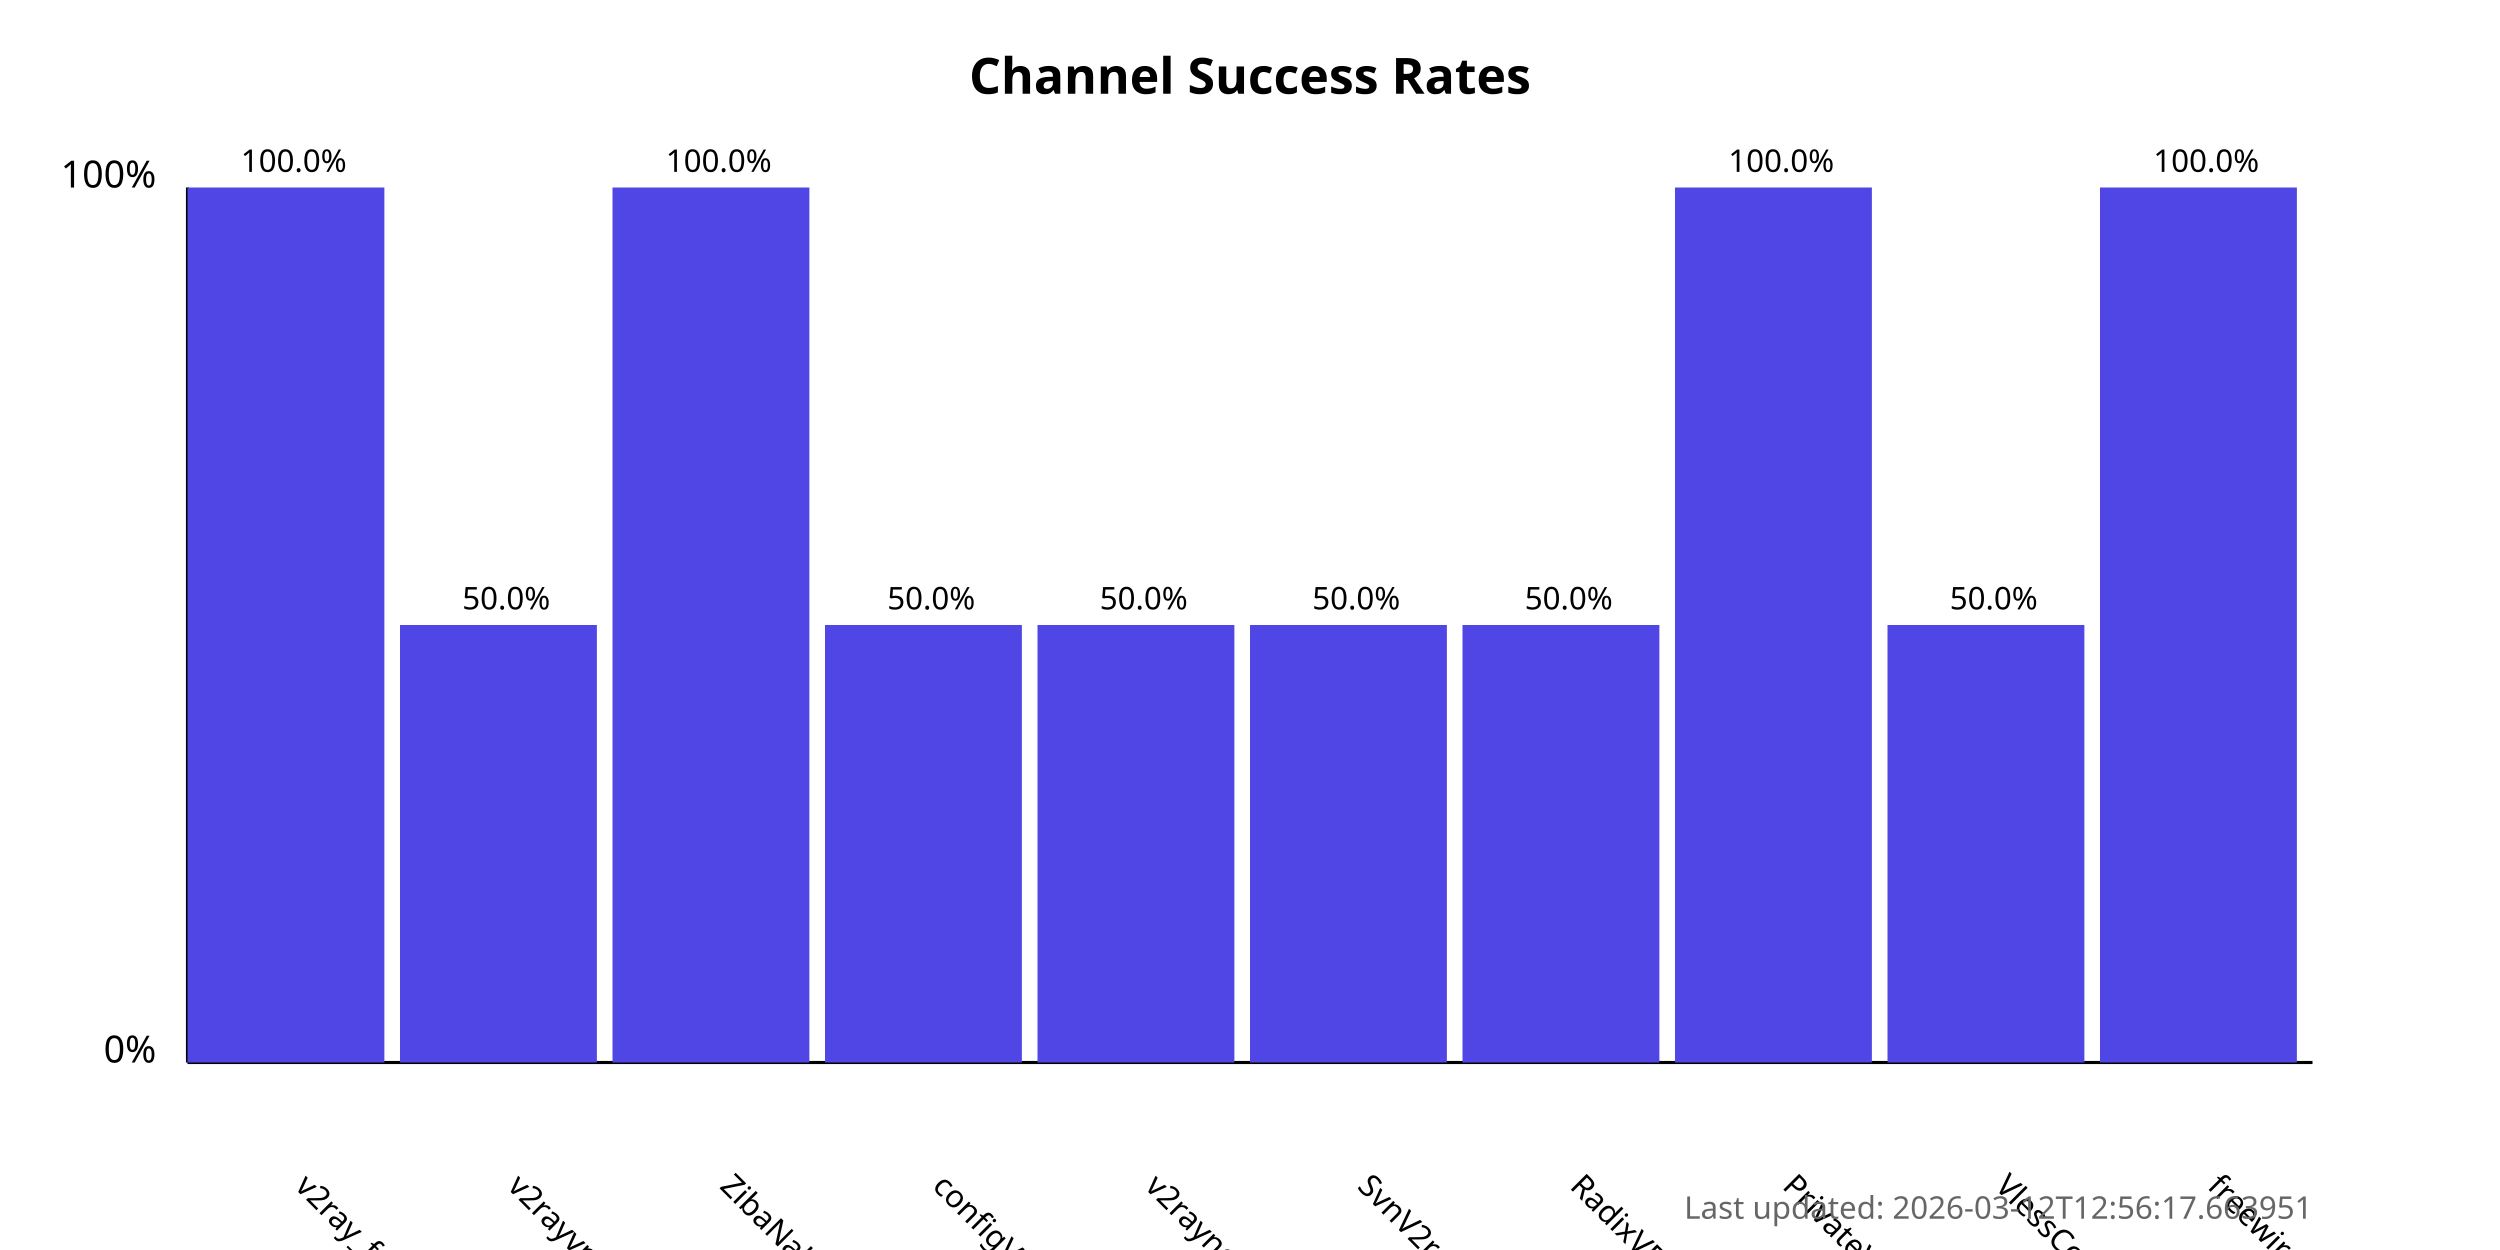
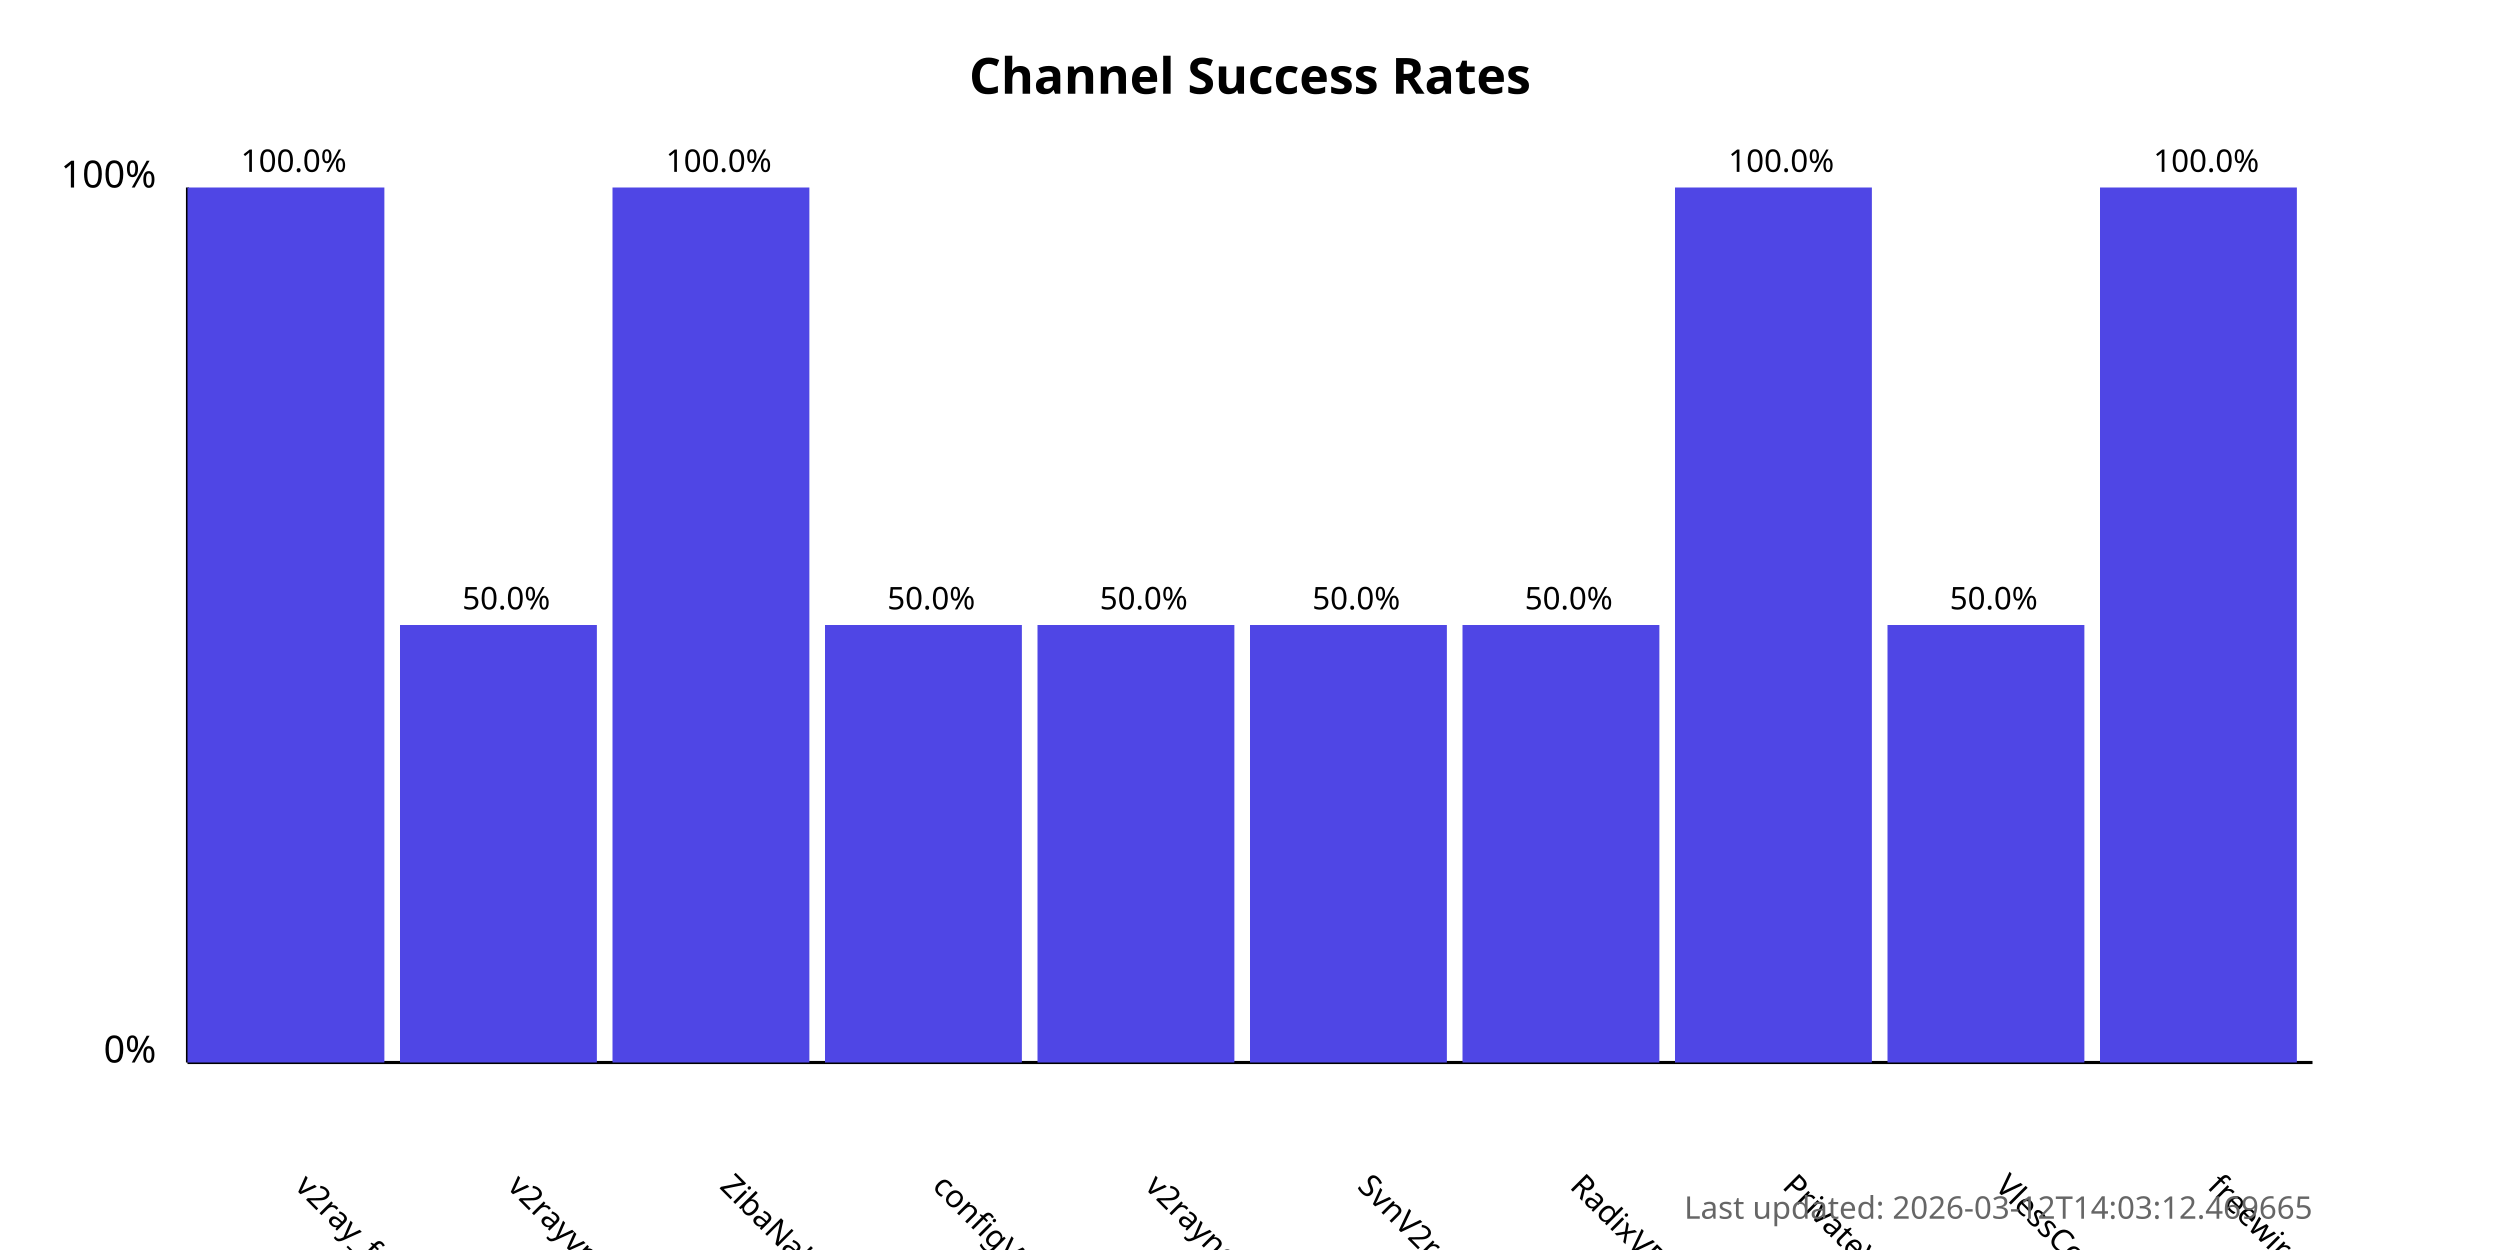
<svg xmlns="http://www.w3.org/2000/svg" width="800" height="400">
  <style>
            .chart-title { font: bold 16px sans-serif; }
            .axis-label { font: 12px sans-serif; }
            .tick-label { font: 10px sans-serif; }
            .bar { fill: #4f46e5; }
            .bar:hover { fill: #6366f1; }
            .timestamp { font: 10px sans-serif; fill: #666; }
        </style>
  <text x="400.0" y="30" text-anchor="middle" class="chart-title">
            Channel Success Rates
        </text>
  <line x1="60" y1="340" x2="60" y2="60" stroke="black" stroke-width="1" />
  <line x1="60" y1="340" x2="740" y2="340" stroke="black" stroke-width="1" />
  <text x="50" y="340" text-anchor="end" class="axis-label">0%</text>
  <text x="50" y="60" text-anchor="end" class="axis-label">100%</text>
  <g>
    <rect x="60" y="60.0" width="63.0" height="280.0" class="bar" />
    <text x="94.0" y="380" transform="rotate(45, 94.0, 380)" text-anchor="start" class="tick-label">
                v2ray_free_conf
            </text>
    <text x="94.0" y="55.0" text-anchor="middle" class="tick-label">
                100.0%
            </text>
  </g>
  <g>
    <rect x="128.0" y="200.0" width="63.0" height="140.0" class="bar" />
    <text x="162.0" y="380" transform="rotate(45, 162.0, 380)" text-anchor="start" class="tick-label">
                v2rayvpno
            </text>
    <text x="162.0" y="195.0" text-anchor="middle" class="tick-label">
                50.0%
            </text>
  </g>
  <g>
    <rect x="196.0" y="60.0" width="63.0" height="280.0" class="bar" />
    <text x="230.0" y="380" transform="rotate(45, 230.0, 380)" text-anchor="start" class="tick-label">
                ZibaNabz
            </text>
    <text x="230.0" y="55.0" text-anchor="middle" class="tick-label">
                100.0%
            </text>
  </g>
  <g>
    <rect x="264.0" y="200.0" width="63.0" height="140.0" class="bar" />
    <text x="298.0" y="380" transform="rotate(45, 298.0, 380)" text-anchor="start" class="tick-label">
                configV2rayForFree
            </text>
    <text x="298.0" y="195.0" text-anchor="middle" class="tick-label">
                50.0%
            </text>
  </g>
  <g>
    <rect x="332.0" y="200.0" width="63.0" height="140.0" class="bar" />
    <text x="366.0" y="380" transform="rotate(45, 366.0, 380)" text-anchor="start" class="tick-label">
                v2rayngvpn
            </text>
    <text x="366.0" y="195.0" text-anchor="middle" class="tick-label">
                50.0%
            </text>
  </g>
  <g>
    <rect x="400.0" y="200.0" width="63.0" height="140.0" class="bar" />
    <text x="434.0" y="380" transform="rotate(45, 434.0, 380)" text-anchor="start" class="tick-label">
                SvnV2ray
            </text>
    <text x="434.0" y="195.0" text-anchor="middle" class="tick-label">
                50.0%
            </text>
  </g>
  <g>
    <rect x="468.0" y="200.0" width="63.0" height="140.0" class="bar" />
    <text x="502.0" y="380" transform="rotate(45, 502.0, 380)" text-anchor="start" class="tick-label">
                RadixVPN
            </text>
    <text x="502.0" y="195.0" text-anchor="middle" class="tick-label">
                50.0%
            </text>
  </g>
  <g>
    <rect x="536.0" y="60.0" width="63.0" height="280.0" class="bar" />
    <text x="570.0" y="380" transform="rotate(45, 570.0, 380)" text-anchor="start" class="tick-label">
                PrivateVPNs
            </text>
    <text x="570.0" y="55.0" text-anchor="middle" class="tick-label">
                100.0%
            </text>
  </g>
  <g>
    <rect x="604.0" y="200.0" width="63.0" height="140.0" class="bar" />
    <text x="638.0" y="380" transform="rotate(45, 638.0, 380)" text-anchor="start" class="tick-label">
                VlessConfig
            </text>
    <text x="638.0" y="195.0" text-anchor="middle" class="tick-label">
                50.0%
            </text>
  </g>
  <g>
    <rect x="672.0" y="60.0" width="63.0" height="280.0" class="bar" />
    <text x="706.0" y="380" transform="rotate(45, 706.0, 380)" text-anchor="start" class="tick-label">
                freewireguard
            </text>
    <text x="706.0" y="55.0" text-anchor="middle" class="tick-label">
                100.0%
            </text>
  </g>
  <text x="740" y="390" text-anchor="end" class="timestamp">
-             Last updated: 2026-03-12T12:56:17.663951
+             Last updated: 2026-03-12T14:03:12.469665
        </text>
</svg>
